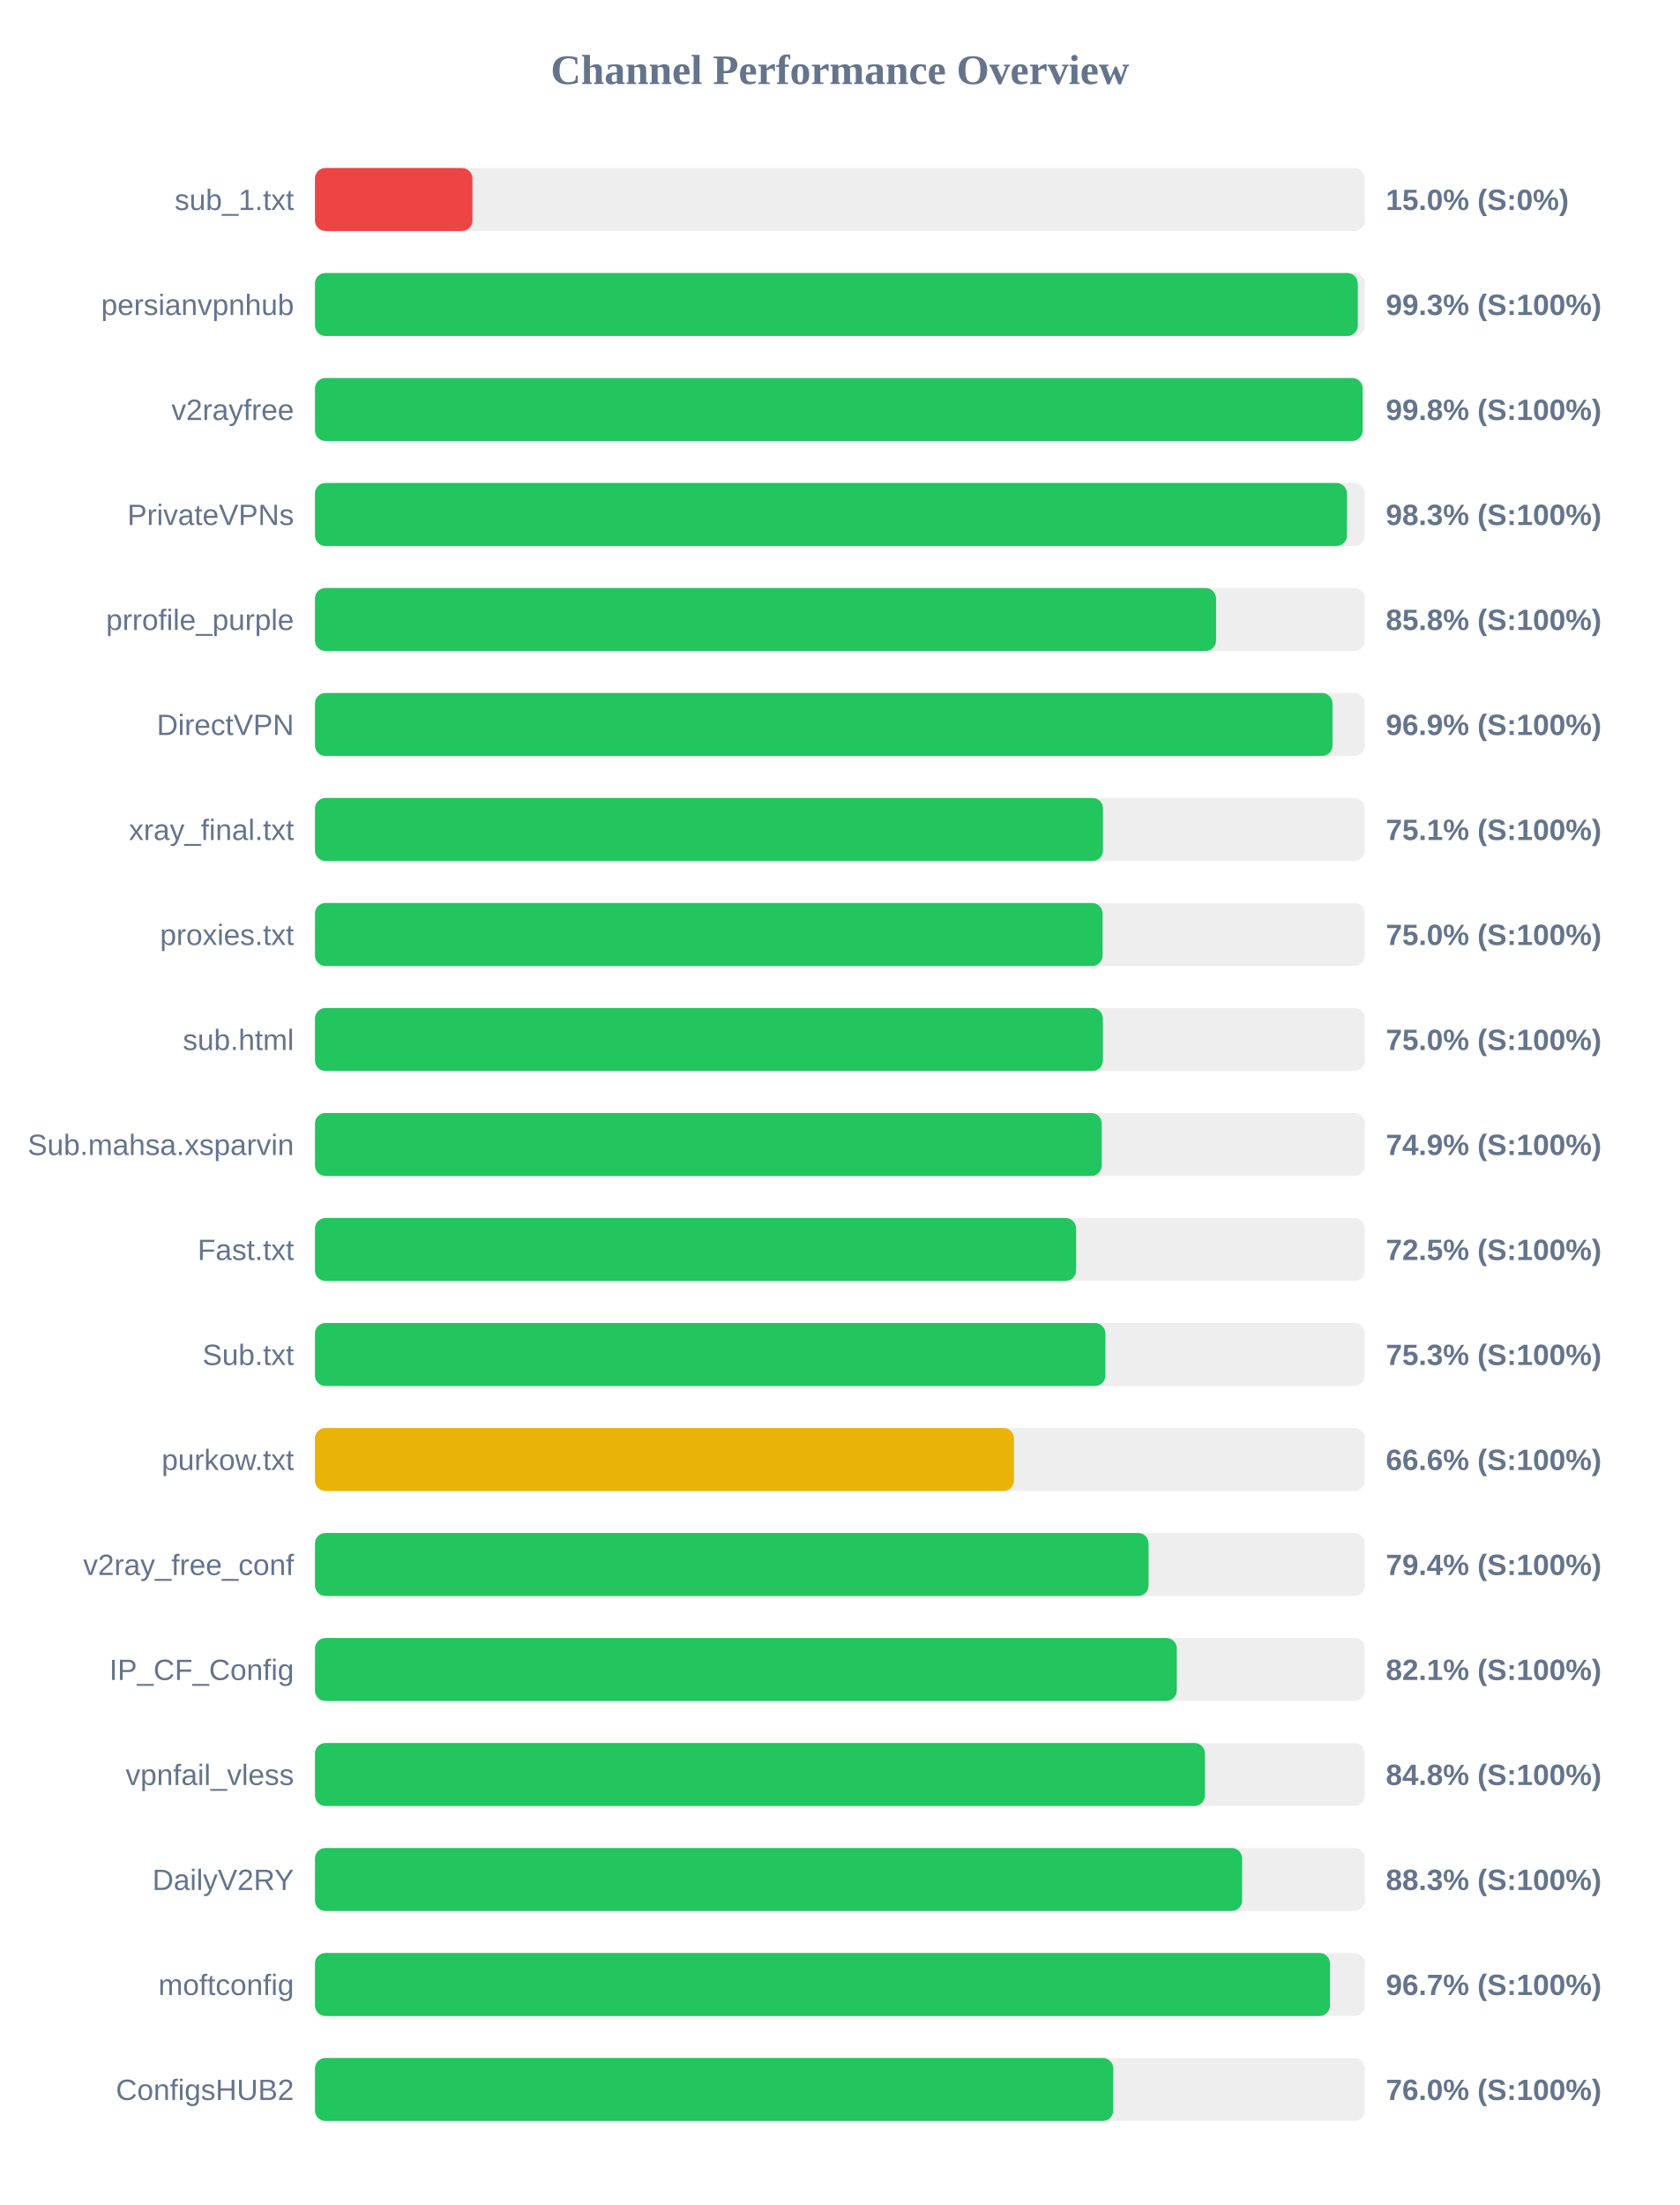
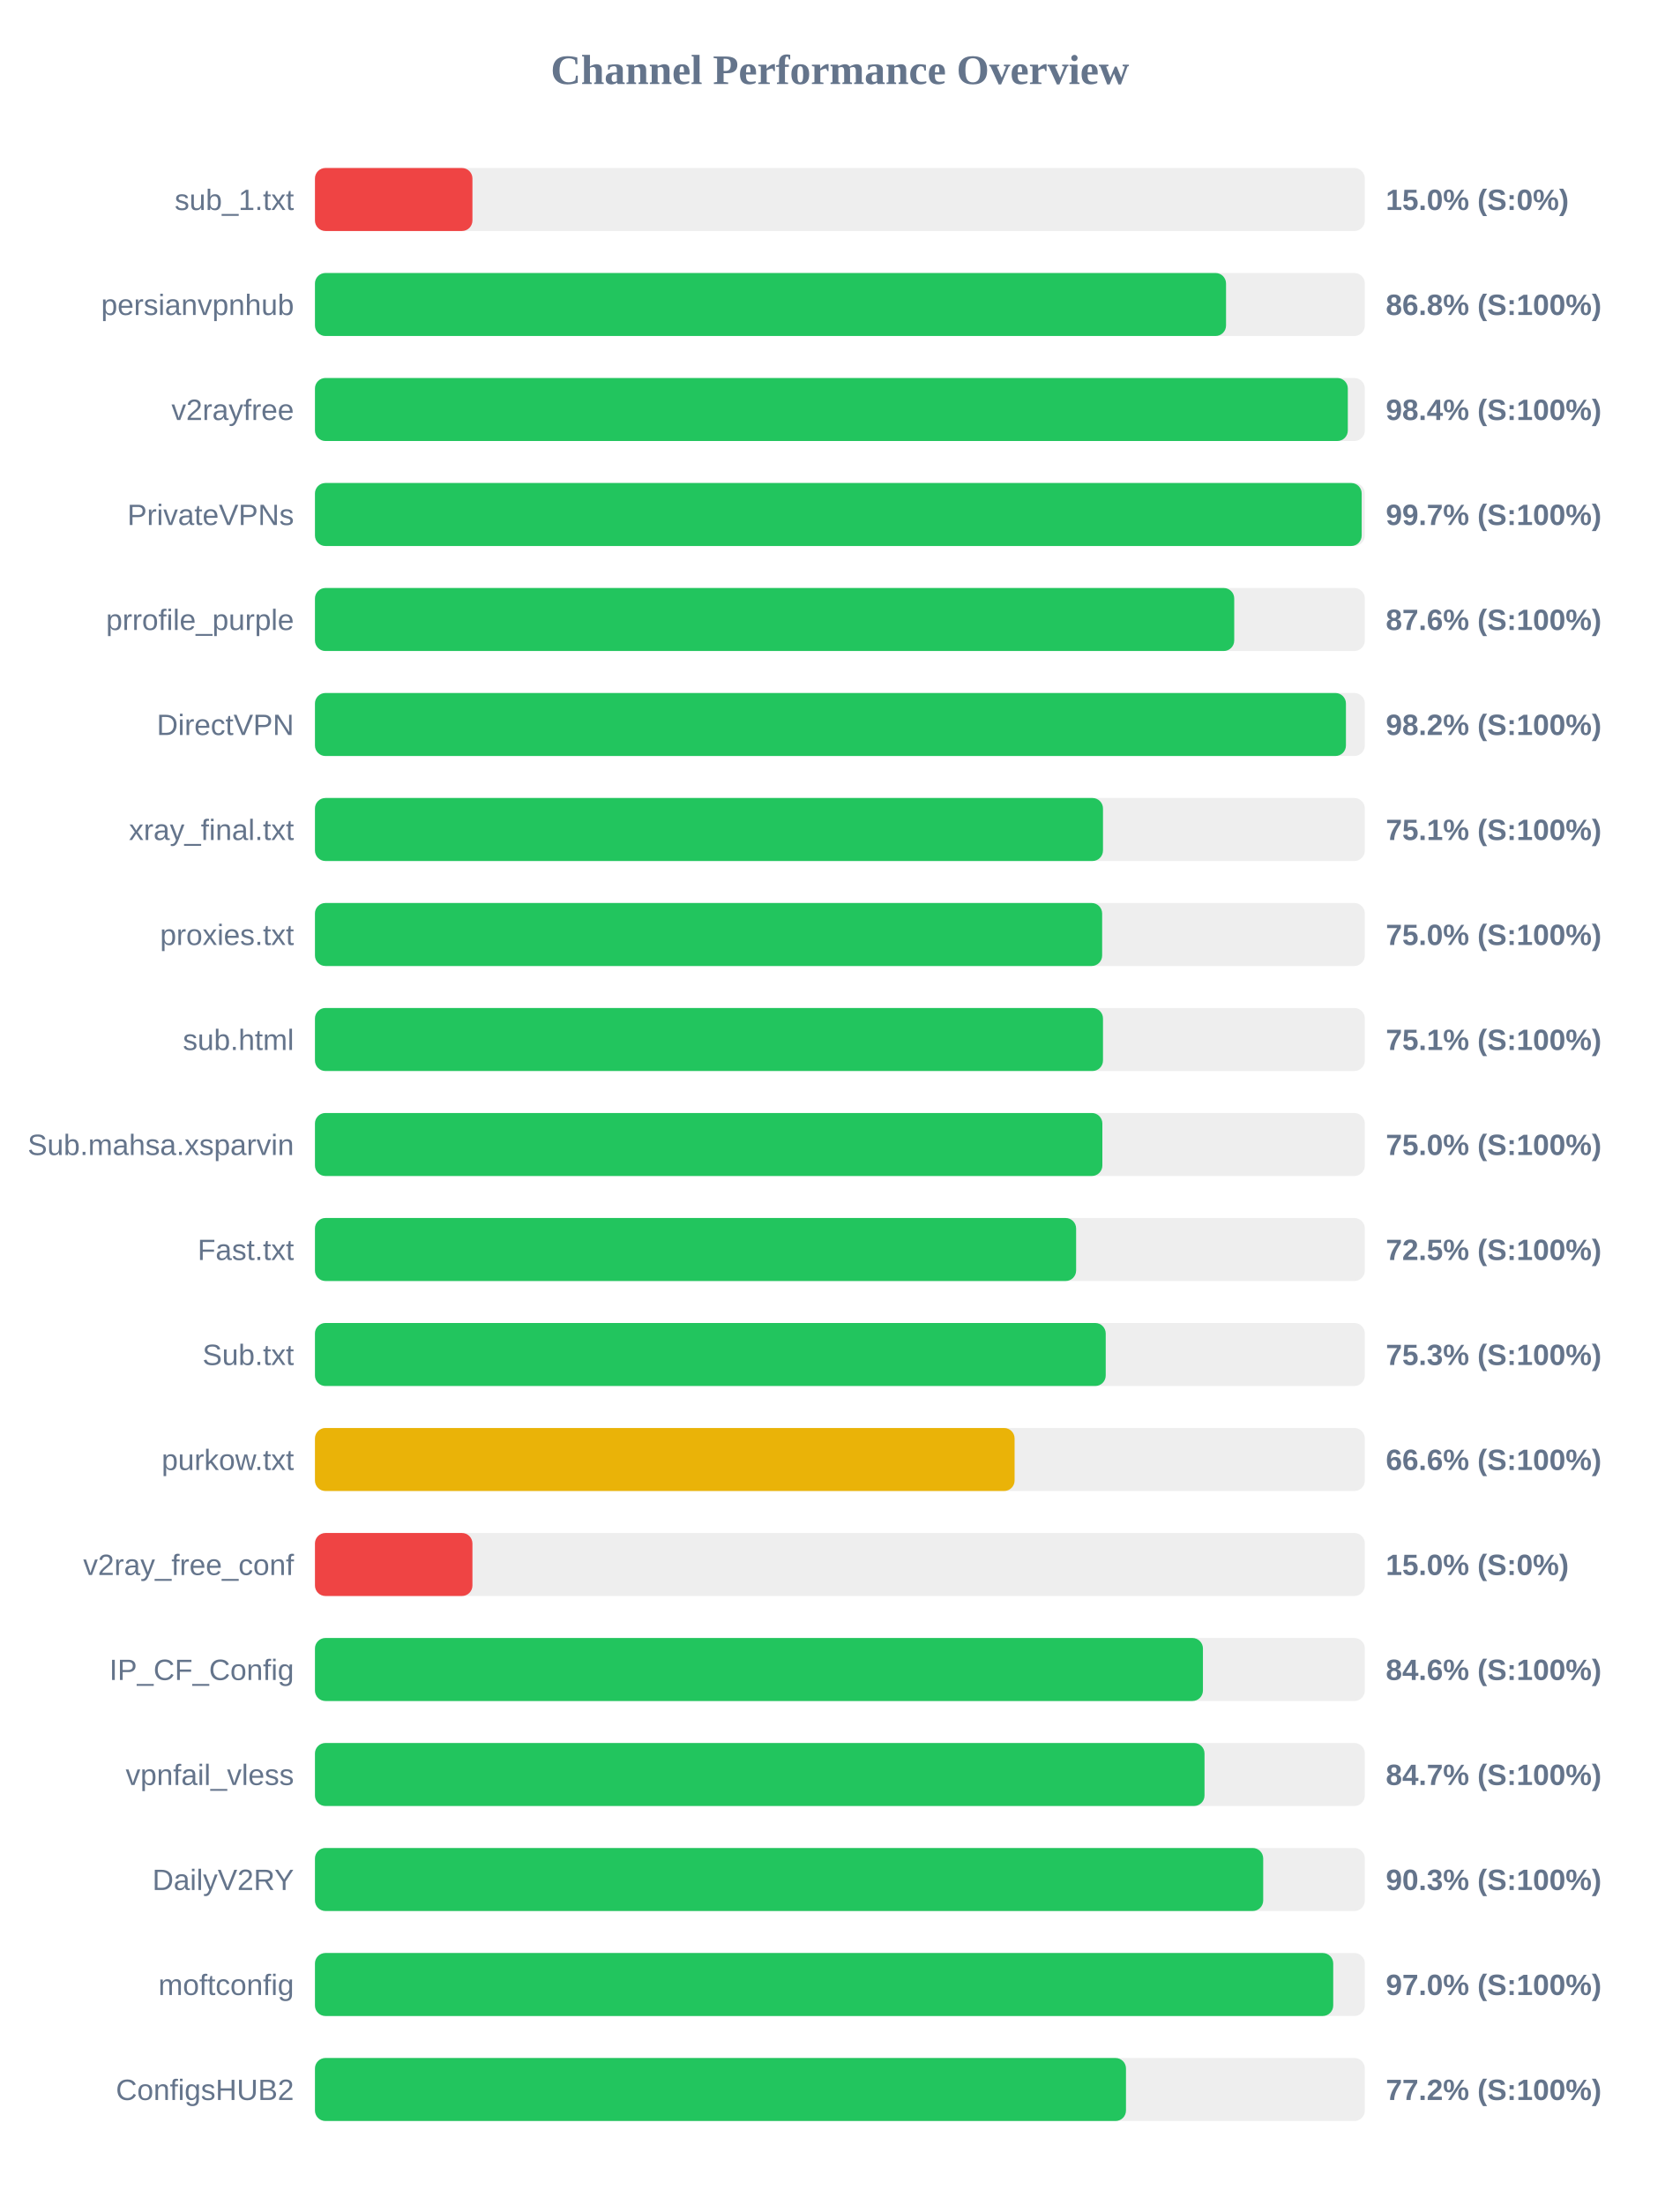
<svg xmlns="http://www.w3.org/2000/svg" width="800" height="1050" version="1.1">
  <style>
        .row { font: 14px Arial; fill: #64748b; }
        .score { font: bold 14px Arial; fill: #64748b; }
    </style>
  <text x="400" y="40" text-anchor="middle" font-size="20px" font-weight="bold" fill="#64748b">Channel Performance Overview</text>
  <rect x="150" y="80" width="500" height="30" fill="#eee" rx="5" />
  <rect x="150" y="80" width="75.0" height="30" fill="#ef4444" rx="5" />
  <text x="140" y="100" text-anchor="end" class="row">sub_1.txt</text>
  <text x="660" y="100" text-anchor="start" class="score">15.0% (S:0%)</text>
  <rect x="150" y="130" width="500" height="30" fill="#eee" rx="5" />
-   <rect x="150" y="130" width="496.65" height="30" fill="#22c55e" rx="5" />
+   <rect x="150" y="130" width="433.9" height="30" fill="#22c55e" rx="5" />
  <text x="140" y="150" text-anchor="end" class="row">persianvpnhub</text>
-   <text x="660" y="150" text-anchor="start" class="score">99.3% (S:100%)</text>
+   <text x="660" y="150" text-anchor="start" class="score">86.8% (S:100%)</text>
  <rect x="150" y="180" width="500" height="30" fill="#eee" rx="5" />
-   <rect x="150" y="180" width="498.95" height="30" fill="#22c55e" rx="5" />
+   <rect x="150" y="180" width="491.9" height="30" fill="#22c55e" rx="5" />
  <text x="140" y="200" text-anchor="end" class="row">v2rayfree</text>
-   <text x="660" y="200" text-anchor="start" class="score">99.8% (S:100%)</text>
+   <text x="660" y="200" text-anchor="start" class="score">98.4% (S:100%)</text>
  <rect x="150" y="230" width="500" height="30" fill="#eee" rx="5" />
-   <rect x="150" y="230" width="491.5" height="30" fill="#22c55e" rx="5" />
+   <rect x="150" y="230" width="498.5" height="30" fill="#22c55e" rx="5" />
  <text x="140" y="250" text-anchor="end" class="row">PrivateVPNs</text>
-   <text x="660" y="250" text-anchor="start" class="score">98.3% (S:100%)</text>
+   <text x="660" y="250" text-anchor="start" class="score">99.7% (S:100%)</text>
  <rect x="150" y="280" width="500" height="30" fill="#eee" rx="5" />
-   <rect x="150" y="280" width="429.15" height="30" fill="#22c55e" rx="5" />
+   <rect x="150" y="280" width="437.8" height="30" fill="#22c55e" rx="5" />
  <text x="140" y="300" text-anchor="end" class="row">prrofile_purple</text>
-   <text x="660" y="300" text-anchor="start" class="score">85.8% (S:100%)</text>
+   <text x="660" y="300" text-anchor="start" class="score">87.6% (S:100%)</text>
  <rect x="150" y="330" width="500" height="30" fill="#eee" rx="5" />
-   <rect x="150" y="330" width="484.6" height="30" fill="#22c55e" rx="5" />
+   <rect x="150" y="330" width="491.0" height="30" fill="#22c55e" rx="5" />
  <text x="140" y="350" text-anchor="end" class="row">DirectVPN</text>
-   <text x="660" y="350" text-anchor="start" class="score">96.9% (S:100%)</text>
+   <text x="660" y="350" text-anchor="start" class="score">98.2% (S:100%)</text>
  <rect x="150" y="380" width="500" height="30" fill="#eee" rx="5" />
  <rect x="150" y="380" width="375.3" height="30" fill="#22c55e" rx="5" />
  <text x="140" y="400" text-anchor="end" class="row">xray_final.txt</text>
  <text x="660" y="400" text-anchor="start" class="score">75.1% (S:100%)</text>
  <rect x="150" y="430" width="500" height="30" fill="#eee" rx="5" />
-   <rect x="150" y="430" width="375.1" height="30" fill="#22c55e" rx="5" />
+   <rect x="150" y="430" width="374.9" height="30" fill="#22c55e" rx="5" />
  <text x="140" y="450" text-anchor="end" class="row">proxies.txt</text>
  <text x="660" y="450" text-anchor="start" class="score">75.0% (S:100%)</text>
  <rect x="150" y="480" width="500" height="30" fill="#eee" rx="5" />
-   <rect x="150" y="480" width="375.25" height="30" fill="#22c55e" rx="5" />
+   <rect x="150" y="480" width="375.3" height="30" fill="#22c55e" rx="5" />
  <text x="140" y="500" text-anchor="end" class="row">sub.html</text>
-   <text x="660" y="500" text-anchor="start" class="score">75.0% (S:100%)</text>
+   <text x="660" y="500" text-anchor="start" class="score">75.1% (S:100%)</text>
  <rect x="150" y="530" width="500" height="30" fill="#eee" rx="5" />
-   <rect x="150" y="530" width="374.7" height="30" fill="#22c55e" rx="5" />
+   <rect x="150" y="530" width="375.0" height="30" fill="#22c55e" rx="5" />
  <text x="140" y="550" text-anchor="end" class="row">Sub.mahsa.xsparvin</text>
-   <text x="660" y="550" text-anchor="start" class="score">74.9% (S:100%)</text>
+   <text x="660" y="550" text-anchor="start" class="score">75.0% (S:100%)</text>
  <rect x="150" y="580" width="500" height="30" fill="#eee" rx="5" />
  <rect x="150" y="580" width="362.5" height="30" fill="#22c55e" rx="5" />
  <text x="140" y="600" text-anchor="end" class="row">Fast.txt</text>
  <text x="660" y="600" text-anchor="start" class="score">72.5% (S:100%)</text>
  <rect x="150" y="630" width="500" height="30" fill="#eee" rx="5" />
-   <rect x="150" y="630" width="376.45" height="30" fill="#22c55e" rx="5" />
+   <rect x="150" y="630" width="376.6" height="30" fill="#22c55e" rx="5" />
  <text x="140" y="650" text-anchor="end" class="row">Sub.txt</text>
  <text x="660" y="650" text-anchor="start" class="score">75.3% (S:100%)</text>
  <rect x="150" y="680" width="500" height="30" fill="#eee" rx="5" />
-   <rect x="150" y="680" width="332.9" height="30" fill="#eab308" rx="5" />
+   <rect x="150" y="680" width="333.2" height="30" fill="#eab308" rx="5" />
  <text x="140" y="700" text-anchor="end" class="row">purkow.txt</text>
  <text x="660" y="700" text-anchor="start" class="score">66.6% (S:100%)</text>
  <rect x="150" y="730" width="500" height="30" fill="#eee" rx="5" />
-   <rect x="150" y="730" width="397.0" height="30" fill="#22c55e" rx="5" />
+   <rect x="150" y="730" width="75.0" height="30" fill="#ef4444" rx="5" />
  <text x="140" y="750" text-anchor="end" class="row">v2ray_free_conf</text>
-   <text x="660" y="750" text-anchor="start" class="score">79.4% (S:100%)</text>
+   <text x="660" y="750" text-anchor="start" class="score">15.0% (S:0%)</text>
  <rect x="150" y="780" width="500" height="30" fill="#eee" rx="5" />
-   <rect x="150" y="780" width="410.45" height="30" fill="#22c55e" rx="5" />
+   <rect x="150" y="780" width="422.9" height="30" fill="#22c55e" rx="5" />
  <text x="140" y="800" text-anchor="end" class="row">IP_CF_Config</text>
-   <text x="660" y="800" text-anchor="start" class="score">82.1% (S:100%)</text>
+   <text x="660" y="800" text-anchor="start" class="score">84.6% (S:100%)</text>
  <rect x="150" y="830" width="500" height="30" fill="#eee" rx="5" />
-   <rect x="150" y="830" width="423.85" height="30" fill="#22c55e" rx="5" />
+   <rect x="150" y="830" width="423.65" height="30" fill="#22c55e" rx="5" />
  <text x="140" y="850" text-anchor="end" class="row">vpnfail_vless</text>
-   <text x="660" y="850" text-anchor="start" class="score">84.8% (S:100%)</text>
+   <text x="660" y="850" text-anchor="start" class="score">84.7% (S:100%)</text>
  <rect x="150" y="880" width="500" height="30" fill="#eee" rx="5" />
-   <rect x="150" y="880" width="441.55" height="30" fill="#22c55e" rx="5" />
+   <rect x="150" y="880" width="451.6" height="30" fill="#22c55e" rx="5" />
  <text x="140" y="900" text-anchor="end" class="row">DailyV2RY</text>
-   <text x="660" y="900" text-anchor="start" class="score">88.3% (S:100%)</text>
+   <text x="660" y="900" text-anchor="start" class="score">90.3% (S:100%)</text>
  <rect x="150" y="930" width="500" height="30" fill="#eee" rx="5" />
-   <rect x="150" y="930" width="483.4" height="30" fill="#22c55e" rx="5" />
+   <rect x="150" y="930" width="484.95" height="30" fill="#22c55e" rx="5" />
  <text x="140" y="950" text-anchor="end" class="row">moftconfig</text>
-   <text x="660" y="950" text-anchor="start" class="score">96.7% (S:100%)</text>
+   <text x="660" y="950" text-anchor="start" class="score">97.0% (S:100%)</text>
  <rect x="150" y="980" width="500" height="30" fill="#eee" rx="5" />
-   <rect x="150" y="980" width="380.2" height="30" fill="#22c55e" rx="5" />
+   <rect x="150" y="980" width="386.25" height="30" fill="#22c55e" rx="5" />
  <text x="140" y="1000" text-anchor="end" class="row">ConfigsHUB2</text>
-   <text x="660" y="1000" text-anchor="start" class="score">76.0% (S:100%)</text>
+   <text x="660" y="1000" text-anchor="start" class="score">77.2% (S:100%)</text>
</svg>
